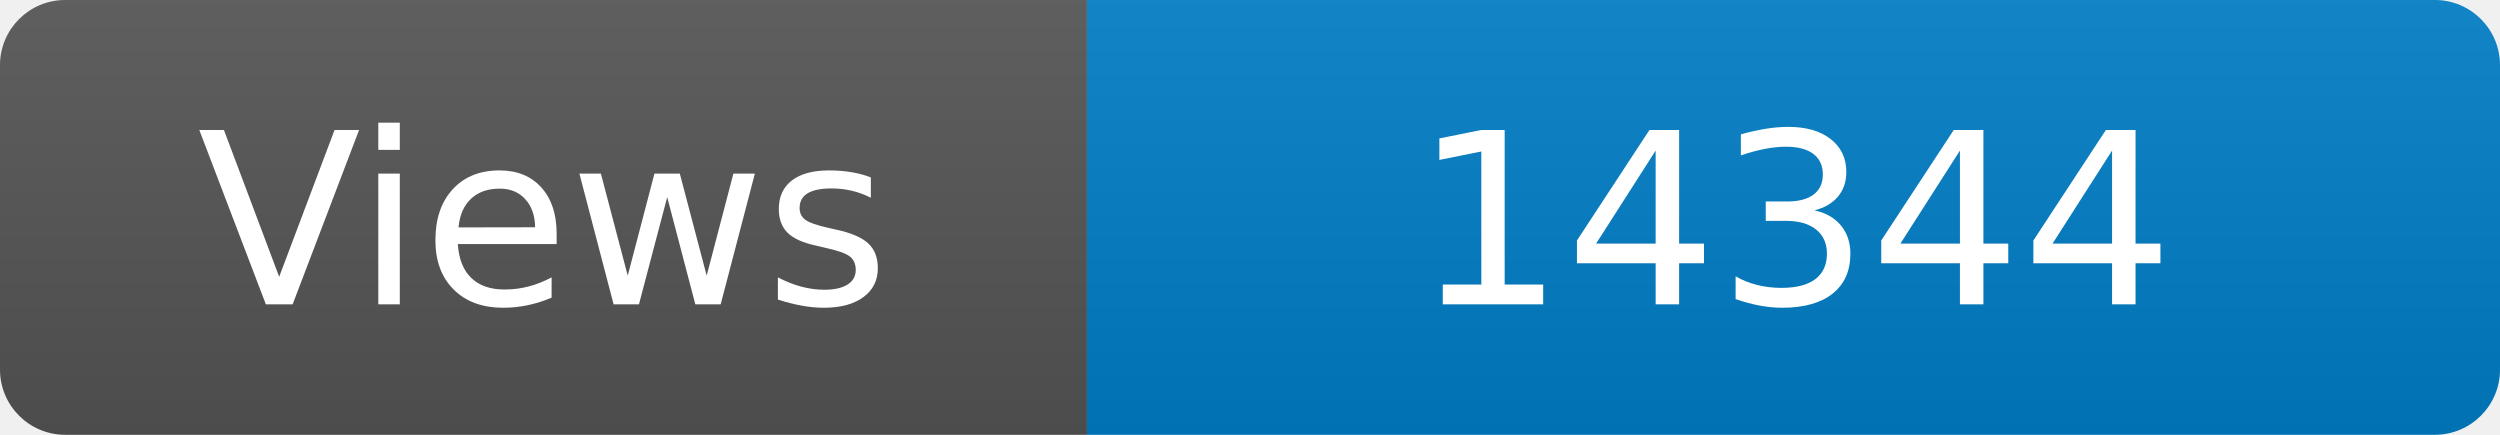
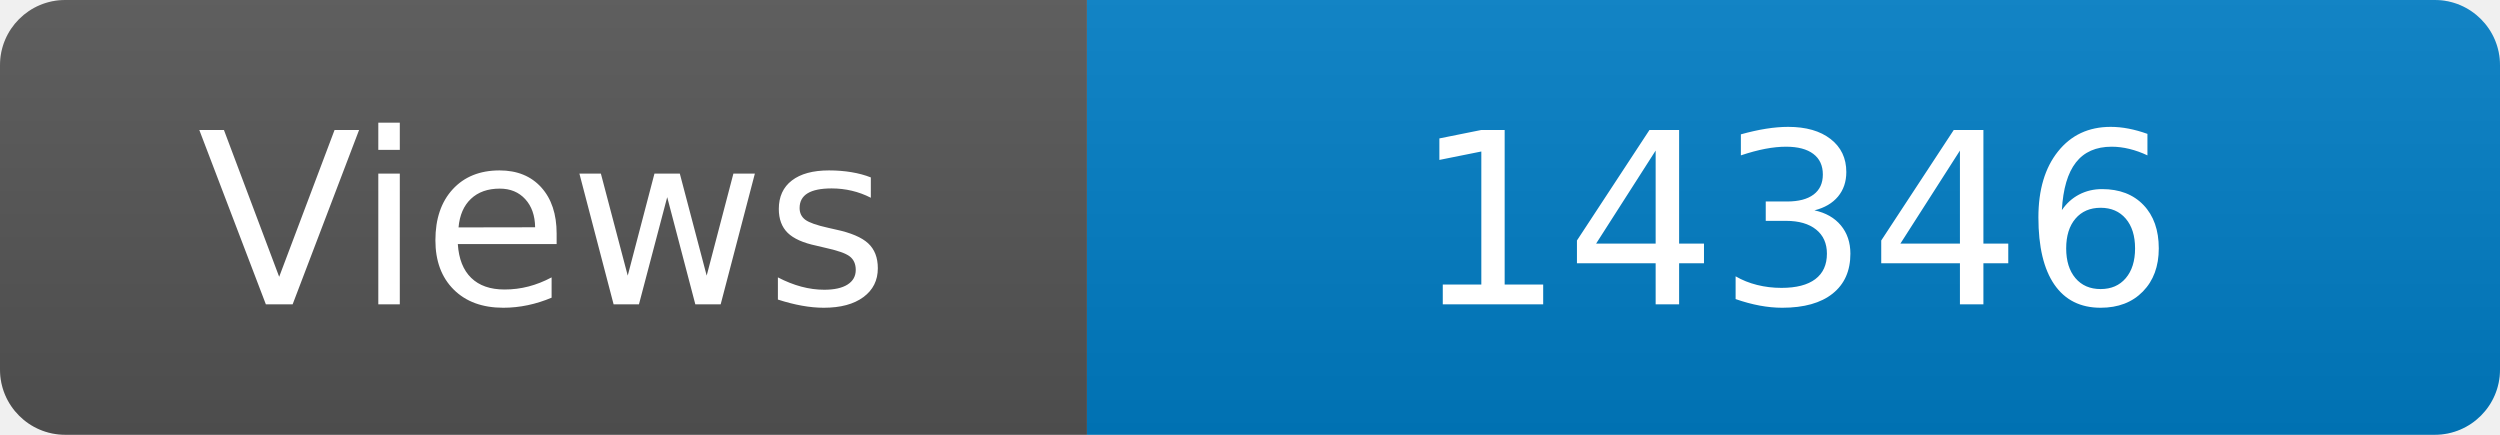
<svg xmlns="http://www.w3.org/2000/svg" width="115" height="20" role="img" aria-label="Maintained?: yes">
  <linearGradient id="s" x2="0" y2="100%">
    <stop offset="0" stop-color="#bbb" stop-opacity=".1" />
    <stop offset="1" stop-opacity=".1" />
  </linearGradient>
  <clipPath id="r">
    <rect width="115" height="20" rx="3" fill="#fff" />
  </clipPath>
  <g clip-path="url(#r)">
    <rect width="50" height="20" fill="#555" />
    <rect x="50" width="160" height="20" fill="#007ec6" />
    <rect width="115" height="20" fill="url(#s)" />
  </g>
  <g fill="#fff" text-anchor="middle" font-family="Verdana,Geneva,DejaVu Sans,sans-serif" font-size="110">
    <text x="250" y="140" transform="scale(.1)" fill="#fff">Views</text>
-     <text x="825" y="140" transform="scale(.1)" fill="#fff">14344</text>
+     <text x="825" y="140" transform="scale(.1)" fill="#fff">14346</text>
  </g>
</svg>
